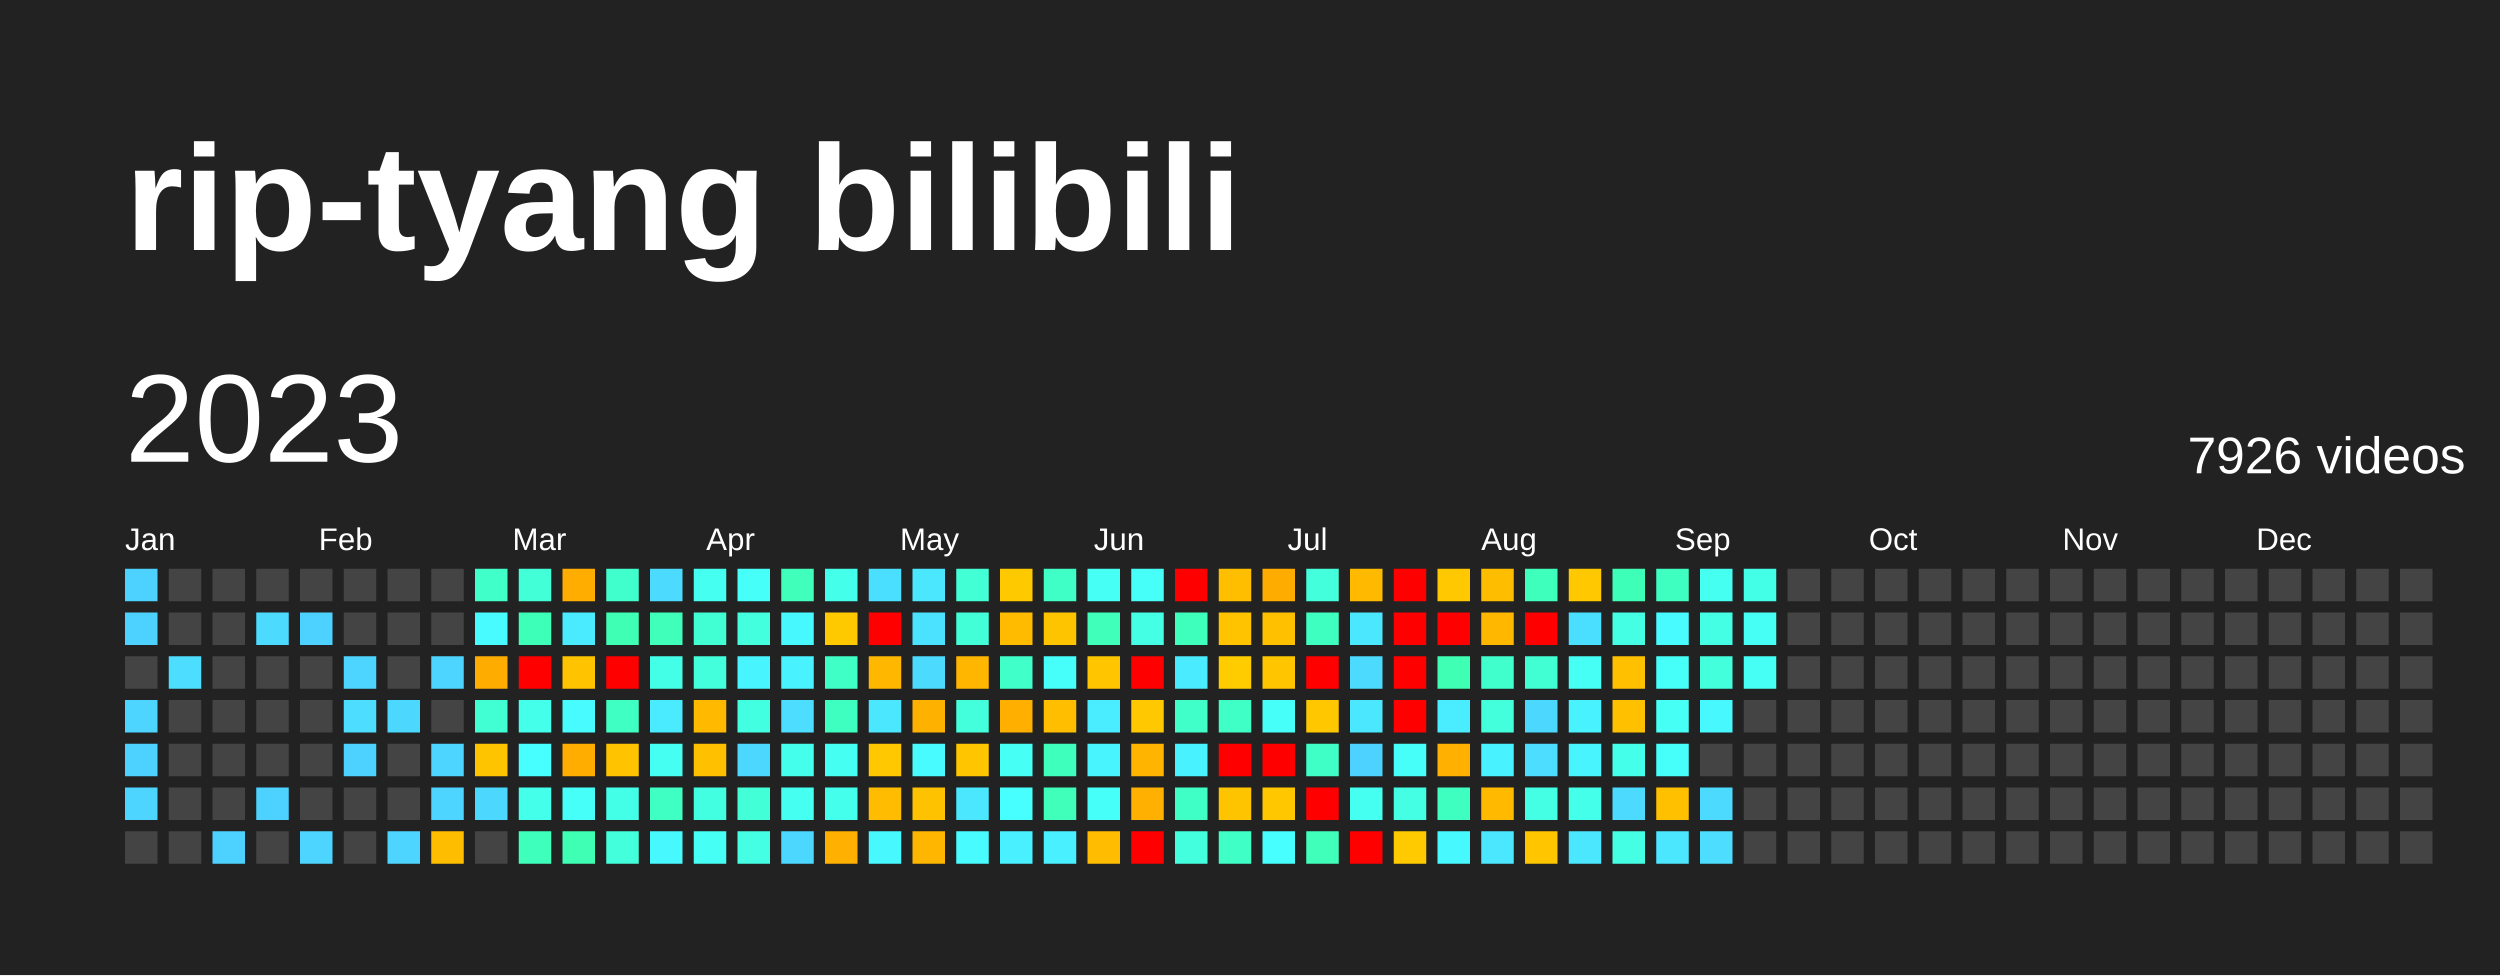
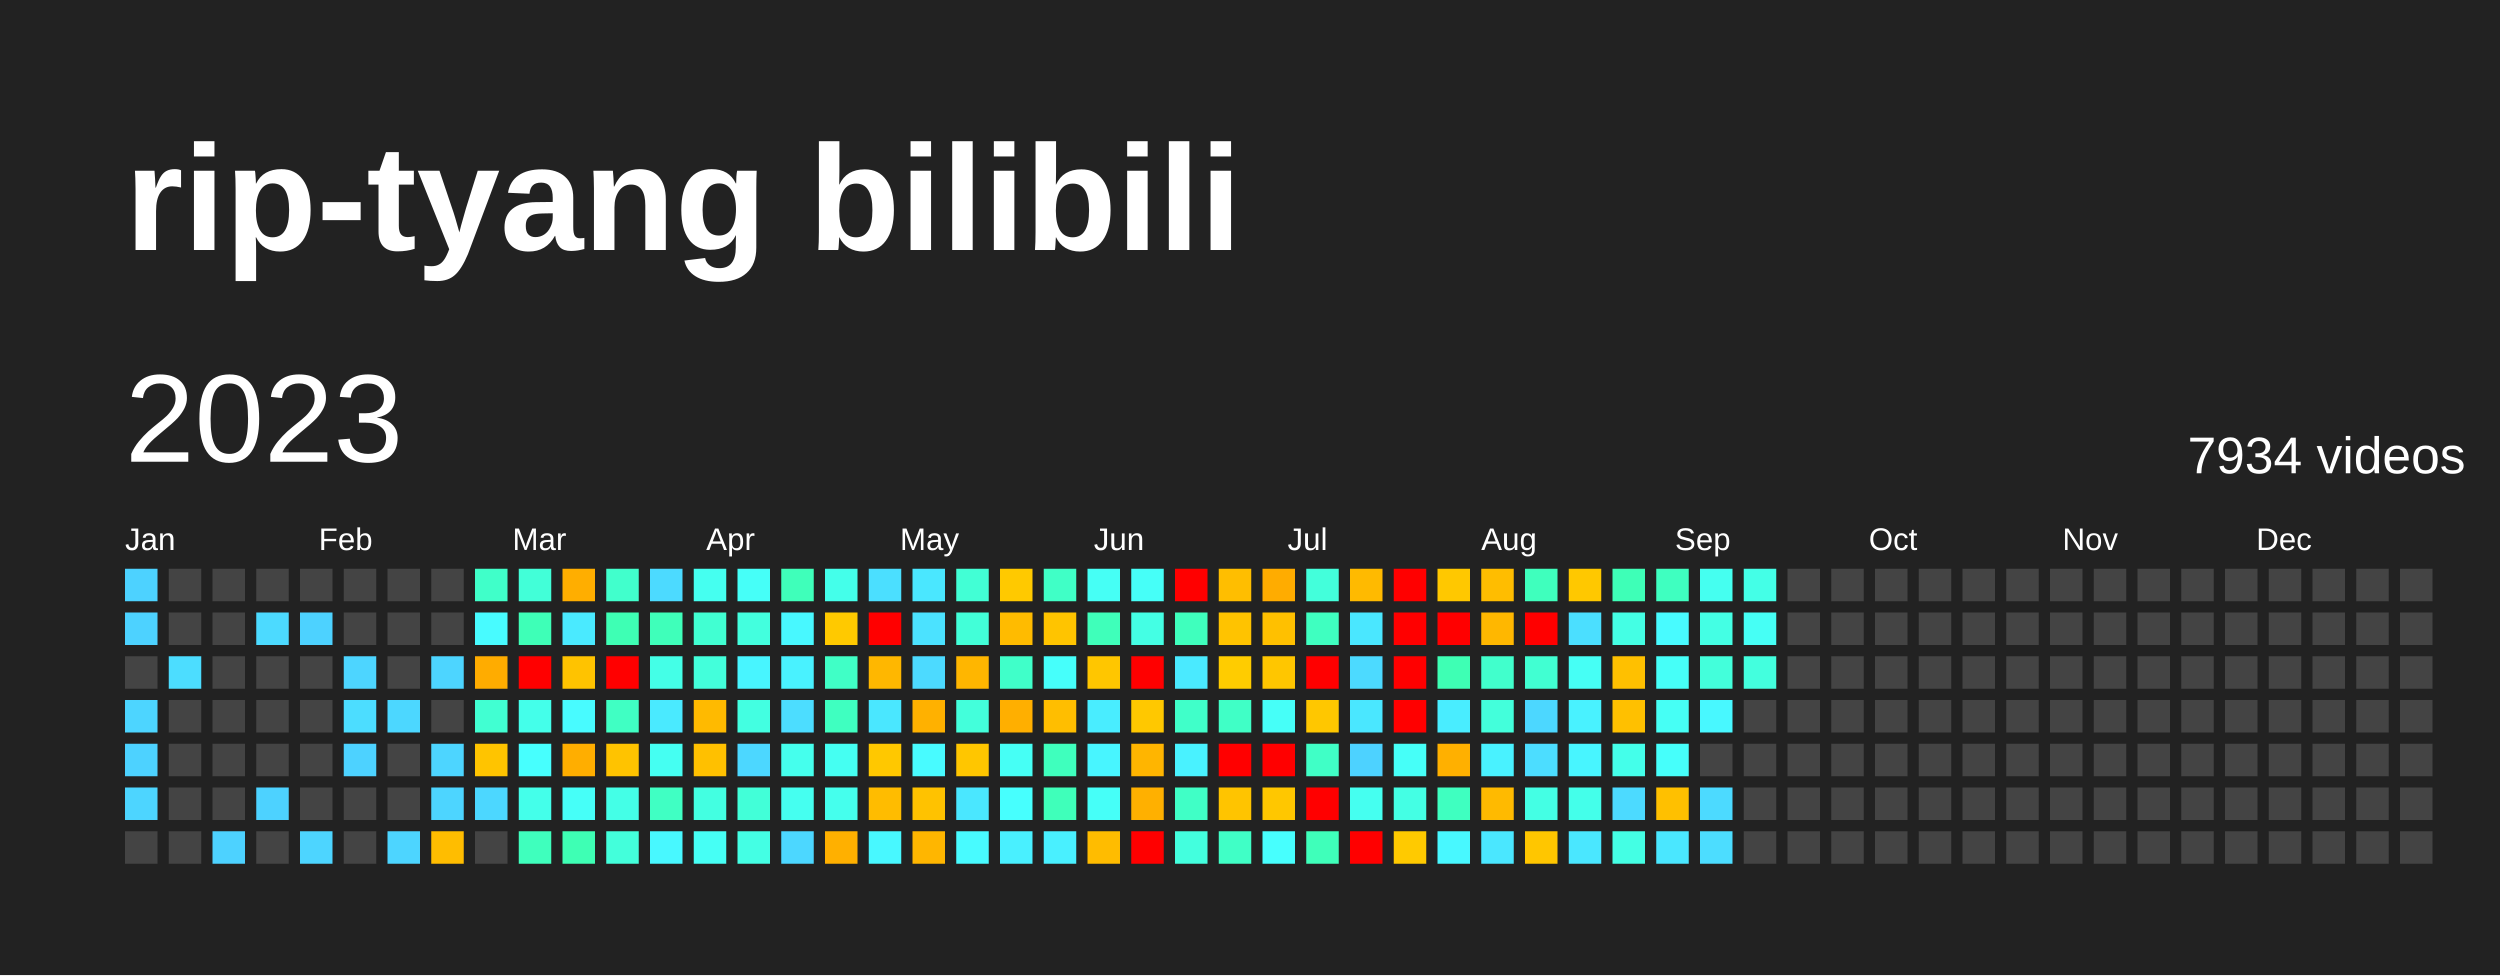
<svg xmlns="http://www.w3.org/2000/svg" baseProfile="full" height="78mm" version="1.1" viewBox="0,0,200,78" width="200mm">
  <defs />
  <rect fill="#222222" height="78" width="200" x="0" y="0" />
  <text fill="#FFFFFF" style="font-size:12px; font-family:Arial; font-weight:bold;" x="10" y="20">rip-tyang bilibili</text>
  <text dominant-baseline="hanging" fill="#FFFFFF" style="font-size:10.0px; font-family:Arial;" x="10" y="30">2023</text>
-   <text dominant-baseline="hanging" fill="#FFFFFF" style="font-size:4.125px; font-family:Arial;" x="175" y="35">7926 videos</text>
+   <text dominant-baseline="hanging" fill="#FFFFFF" style="font-size:4.125px; font-family:Arial;" x="175" y="35">7934 videos</text>
  <text fill="#FFFFFF" style="font-size:2.5px; font-family:Arial" x="10.0" y="44">Jan</text>
  <text fill="#FFFFFF" style="font-size:2.5px; font-family:Arial" x="25.5" y="44">Feb</text>
  <text fill="#FFFFFF" style="font-size:2.5px; font-family:Arial" x="41.0" y="44">Mar</text>
  <text fill="#FFFFFF" style="font-size:2.5px; font-family:Arial" x="56.5" y="44">Apr</text>
  <text fill="#FFFFFF" style="font-size:2.5px; font-family:Arial" x="72.0" y="44">May</text>
  <text fill="#FFFFFF" style="font-size:2.5px; font-family:Arial" x="87.5" y="44">Jun</text>
  <text fill="#FFFFFF" style="font-size:2.5px; font-family:Arial" x="103.0" y="44">Jul</text>
  <text fill="#FFFFFF" style="font-size:2.5px; font-family:Arial" x="118.5" y="44">Aug</text>
  <text fill="#FFFFFF" style="font-size:2.5px; font-family:Arial" x="134.0" y="44">Sep</text>
  <text fill="#FFFFFF" style="font-size:2.5px; font-family:Arial" x="149.5" y="44">Oct</text>
  <text fill="#FFFFFF" style="font-size:2.5px; font-family:Arial" x="165.0" y="44">Nov</text>
  <text fill="#FFFFFF" style="font-size:2.5px; font-family:Arial" x="180.5" y="44">Dec</text>
  <rect fill="#4dd2ff" height="2.6" width="2.6" x="10.0" y="45.5" />
  <rect fill="#4dd2ff" height="2.6" width="2.6" x="10.0" y="49.0" />
  <rect fill="#444444" height="2.6" width="2.6" x="10.0" y="52.5" />
  <rect fill="#4dd5ff" height="2.6" width="2.6" x="10.0" y="56.0" />
  <rect fill="#4dd2ff" height="2.6" width="2.6" x="10.0" y="59.5" />
  <rect fill="#4dd5ff" height="2.6" width="2.6" x="10.0" y="63.0" />
  <rect fill="#444444" height="2.6" width="2.6" x="10.0" y="66.5" />
  <rect fill="#444444" height="2.6" width="2.6" x="13.5" y="45.5" />
  <rect fill="#444444" height="2.6" width="2.6" x="13.5" y="49.0" />
  <rect fill="#4cddff" height="2.6" width="2.6" x="13.5" y="52.5" />
  <rect fill="#444444" height="2.6" width="2.6" x="13.5" y="56.0" />
  <rect fill="#444444" height="2.6" width="2.6" x="13.5" y="59.5" />
  <rect fill="#444444" height="2.6" width="2.6" x="13.5" y="63.0" />
  <rect fill="#444444" height="2.6" width="2.6" x="13.5" y="66.5" />
  <rect fill="#444444" height="2.6" width="2.6" x="17.0" y="45.5" />
  <rect fill="#444444" height="2.6" width="2.6" x="17.0" y="49.0" />
  <rect fill="#444444" height="2.6" width="2.6" x="17.0" y="52.5" />
  <rect fill="#444444" height="2.6" width="2.6" x="17.0" y="56.0" />
  <rect fill="#444444" height="2.6" width="2.6" x="17.0" y="59.5" />
  <rect fill="#444444" height="2.6" width="2.6" x="17.0" y="63.0" />
  <rect fill="#4dd2ff" height="2.6" width="2.6" x="17.0" y="66.5" />
  <rect fill="#444444" height="2.6" width="2.6" x="20.5" y="45.5" />
  <rect fill="#4cdaff" height="2.6" width="2.6" x="20.5" y="49.0" />
  <rect fill="#444444" height="2.6" width="2.6" x="20.5" y="52.5" />
  <rect fill="#444444" height="2.6" width="2.6" x="20.5" y="56.0" />
  <rect fill="#444444" height="2.6" width="2.6" x="20.5" y="59.5" />
  <rect fill="#4dd2ff" height="2.6" width="2.6" x="20.5" y="63.0" />
  <rect fill="#444444" height="2.6" width="2.6" x="20.5" y="66.5" />
  <rect fill="#444444" height="2.6" width="2.6" x="24.0" y="45.5" />
  <rect fill="#4dd2ff" height="2.6" width="2.6" x="24.0" y="49.0" />
  <rect fill="#444444" height="2.6" width="2.6" x="24.0" y="52.5" />
  <rect fill="#444444" height="2.6" width="2.6" x="24.0" y="56.0" />
  <rect fill="#444444" height="2.6" width="2.6" x="24.0" y="59.5" />
  <rect fill="#444444" height="2.6" width="2.6" x="24.0" y="63.0" />
  <rect fill="#4dd5ff" height="2.6" width="2.6" x="24.0" y="66.5" />
  <rect fill="#444444" height="2.6" width="2.6" x="27.5" y="45.5" />
  <rect fill="#444444" height="2.6" width="2.6" x="27.5" y="49.0" />
  <rect fill="#4dd5ff" height="2.6" width="2.6" x="27.5" y="52.5" />
  <rect fill="#4cddff" height="2.6" width="2.6" x="27.5" y="56.0" />
  <rect fill="#4dd2ff" height="2.6" width="2.6" x="27.5" y="59.5" />
  <rect fill="#444444" height="2.6" width="2.6" x="27.5" y="63.0" />
  <rect fill="#444444" height="2.6" width="2.6" x="27.5" y="66.5" />
  <rect fill="#444444" height="2.6" width="2.6" x="31.0" y="45.5" />
  <rect fill="#444444" height="2.6" width="2.6" x="31.0" y="49.0" />
  <rect fill="#444444" height="2.6" width="2.6" x="31.0" y="52.5" />
  <rect fill="#4cd7ff" height="2.6" width="2.6" x="31.0" y="56.0" />
  <rect fill="#444444" height="2.6" width="2.6" x="31.0" y="59.5" />
  <rect fill="#444444" height="2.6" width="2.6" x="31.0" y="63.0" />
  <rect fill="#4dd5ff" height="2.6" width="2.6" x="31.0" y="66.5" />
  <rect fill="#444444" height="2.6" width="2.6" x="34.5" y="45.5" />
  <rect fill="#444444" height="2.6" width="2.6" x="34.5" y="49.0" />
  <rect fill="#4dd5ff" height="2.6" width="2.6" x="34.5" y="52.5" />
  <rect fill="#444444" height="2.6" width="2.6" x="34.5" y="56.0" />
  <rect fill="#4dd5ff" height="2.6" width="2.6" x="34.5" y="59.5" />
  <rect fill="#4dd5ff" height="2.6" width="2.6" x="34.5" y="63.0" />
  <rect fill="#ffbd00" height="2.6" width="2.6" x="34.5" y="66.5" />
  <rect fill="#40ffc9" height="2.6" width="2.6" x="38.0" y="45.5" />
  <rect fill="#48fbff" height="2.6" width="2.6" x="38.0" y="49.0" />
  <rect fill="#ffac00" height="2.6" width="2.6" x="38.0" y="52.5" />
  <rect fill="#41ffd2" height="2.6" width="2.6" x="38.0" y="56.0" />
  <rect fill="#ffc400" height="2.6" width="2.6" x="38.0" y="59.5" />
  <rect fill="#4cd7ff" height="2.6" width="2.6" x="38.0" y="63.0" />
  <rect fill="#444444" height="2.6" width="2.6" x="38.0" y="66.5" />
  <rect fill="#42ffd8" height="2.6" width="2.6" x="41.5" y="45.5" />
  <rect fill="#3effb7" height="2.6" width="2.6" x="41.5" y="49.0" />
  <rect fill="red" height="2.6" width="2.6" x="41.5" y="52.5" />
  <rect fill="#44ffea" height="2.6" width="2.6" x="41.5" y="56.0" />
  <rect fill="#47fffe" height="2.6" width="2.6" x="41.5" y="59.5" />
  <rect fill="#44ffea" height="2.6" width="2.6" x="41.5" y="63.0" />
  <rect fill="#3fffbd" height="2.6" width="2.6" x="41.5" y="66.5" />
  <rect fill="#ffae00" height="2.6" width="2.6" x="45.0" y="45.5" />
  <rect fill="#4aeaff" height="2.6" width="2.6" x="45.0" y="49.0" />
  <rect fill="#ffc300" height="2.6" width="2.6" x="45.0" y="52.5" />
  <rect fill="#48fbff" height="2.6" width="2.6" x="45.0" y="56.0" />
  <rect fill="#ffae00" height="2.6" width="2.6" x="45.0" y="59.5" />
  <rect fill="#46fff8" height="2.6" width="2.6" x="45.0" y="63.0" />
  <rect fill="#3effb4" height="2.6" width="2.6" x="45.0" y="66.5" />
  <rect fill="#41ffcc" height="2.6" width="2.6" x="48.5" y="45.5" />
  <rect fill="#3effb4" height="2.6" width="2.6" x="48.5" y="49.0" />
  <rect fill="red" height="2.6" width="2.6" x="48.5" y="52.5" />
  <rect fill="#40ffc3" height="2.6" width="2.6" x="48.5" y="56.0" />
  <rect fill="#ffc300" height="2.6" width="2.6" x="48.5" y="59.5" />
  <rect fill="#44ffe7" height="2.6" width="2.6" x="48.5" y="63.0" />
  <rect fill="#43ffdb" height="2.6" width="2.6" x="48.5" y="66.5" />
  <rect fill="#4cdaff" height="2.6" width="2.6" x="52.0" y="45.5" />
  <rect fill="#3fffba" height="2.6" width="2.6" x="52.0" y="49.0" />
  <rect fill="#44ffe7" height="2.6" width="2.6" x="52.0" y="52.5" />
  <rect fill="#4aeaff" height="2.6" width="2.6" x="52.0" y="56.0" />
  <rect fill="#45fff2" height="2.6" width="2.6" x="52.0" y="59.5" />
  <rect fill="#40ffc3" height="2.6" width="2.6" x="52.0" y="63.0" />
  <rect fill="#48f8ff" height="2.6" width="2.6" x="52.0" y="66.5" />
  <rect fill="#45fff0" height="2.6" width="2.6" x="55.5" y="45.5" />
  <rect fill="#41ffd2" height="2.6" width="2.6" x="55.5" y="49.0" />
  <rect fill="#43ffdb" height="2.6" width="2.6" x="55.5" y="52.5" />
  <rect fill="#ffba00" height="2.6" width="2.6" x="55.5" y="56.0" />
  <rect fill="#ffc000" height="2.6" width="2.6" x="55.5" y="59.5" />
  <rect fill="#43ffe1" height="2.6" width="2.6" x="55.5" y="63.0" />
  <rect fill="#46fff5" height="2.6" width="2.6" x="55.5" y="66.5" />
  <rect fill="#46fff8" height="2.6" width="2.6" x="59.0" y="45.5" />
  <rect fill="#43ffde" height="2.6" width="2.6" x="59.0" y="49.0" />
  <rect fill="#48f5ff" height="2.6" width="2.6" x="59.0" y="52.5" />
  <rect fill="#43ffe1" height="2.6" width="2.6" x="59.0" y="56.0" />
  <rect fill="#4cd7ff" height="2.6" width="2.6" x="59.0" y="59.5" />
  <rect fill="#42ffd8" height="2.6" width="2.6" x="59.0" y="63.0" />
  <rect fill="#44ffe4" height="2.6" width="2.6" x="59.0" y="66.5" />
  <rect fill="#3fffba" height="2.6" width="2.6" x="62.5" y="45.5" />
  <rect fill="#48f8ff" height="2.6" width="2.6" x="62.5" y="49.0" />
  <rect fill="#49f2ff" height="2.6" width="2.6" x="62.5" y="52.5" />
  <rect fill="#4cddff" height="2.6" width="2.6" x="62.5" y="56.0" />
  <rect fill="#45ffed" height="2.6" width="2.6" x="62.5" y="59.5" />
  <rect fill="#45fff0" height="2.6" width="2.6" x="62.5" y="63.0" />
  <rect fill="#4cd7ff" height="2.6" width="2.6" x="62.5" y="66.5" />
  <rect fill="#44ffea" height="2.6" width="2.6" x="66.0" y="45.5" />
  <rect fill="#ffc900" height="2.6" width="2.6" x="66.0" y="49.0" />
  <rect fill="#40ffc6" height="2.6" width="2.6" x="66.0" y="52.5" />
  <rect fill="#3fffc0" height="2.6" width="2.6" x="66.0" y="56.0" />
  <rect fill="#45fff2" height="2.6" width="2.6" x="66.0" y="59.5" />
  <rect fill="#45ffed" height="2.6" width="2.6" x="66.0" y="63.0" />
  <rect fill="#ffb000" height="2.6" width="2.6" x="66.0" y="66.5" />
  <rect fill="#4bdfff" height="2.6" width="2.6" x="69.5" y="45.5" />
  <rect fill="red" height="2.6" width="2.6" x="69.5" y="49.0" />
  <rect fill="#ffb700" height="2.6" width="2.6" x="69.5" y="52.5" />
  <rect fill="#4ae7ff" height="2.6" width="2.6" x="69.5" y="56.0" />
  <rect fill="#ffc800" height="2.6" width="2.6" x="69.5" y="59.5" />
  <rect fill="#ffbc00" height="2.6" width="2.6" x="69.5" y="63.0" />
  <rect fill="#48f8ff" height="2.6" width="2.6" x="69.5" y="66.5" />
  <rect fill="#4ae7ff" height="2.6" width="2.6" x="73.0" y="45.5" />
  <rect fill="#4be2ff" height="2.6" width="2.6" x="73.0" y="49.0" />
  <rect fill="#4cdaff" height="2.6" width="2.6" x="73.0" y="52.5" />
  <rect fill="#ffb100" height="2.6" width="2.6" x="73.0" y="56.0" />
  <rect fill="#48fbff" height="2.6" width="2.6" x="73.0" y="59.5" />
  <rect fill="#ffc200" height="2.6" width="2.6" x="73.0" y="63.0" />
  <rect fill="#ffb600" height="2.6" width="2.6" x="73.0" y="66.5" />
  <rect fill="#42ffd5" height="2.6" width="2.6" x="76.5" y="45.5" />
  <rect fill="#42ffd8" height="2.6" width="2.6" x="76.5" y="49.0" />
  <rect fill="#ffb600" height="2.6" width="2.6" x="76.5" y="52.5" />
  <rect fill="#43ffdb" height="2.6" width="2.6" x="76.5" y="56.0" />
  <rect fill="#ffc600" height="2.6" width="2.6" x="76.5" y="59.5" />
  <rect fill="#4ae7ff" height="2.6" width="2.6" x="76.5" y="63.0" />
  <rect fill="#48fbff" height="2.6" width="2.6" x="76.5" y="66.5" />
  <rect fill="#ffc900" height="2.6" width="2.6" x="80.0" y="45.5" />
  <rect fill="#ffbb00" height="2.6" width="2.6" x="80.0" y="49.0" />
  <rect fill="#40ffc9" height="2.6" width="2.6" x="80.0" y="52.5" />
  <rect fill="#ffaf00" height="2.6" width="2.6" x="80.0" y="56.0" />
  <rect fill="#46fff5" height="2.6" width="2.6" x="80.0" y="59.5" />
  <rect fill="#47fffe" height="2.6" width="2.6" x="80.0" y="63.0" />
  <rect fill="#49f0ff" height="2.6" width="2.6" x="80.0" y="66.5" />
  <rect fill="#40ffc6" height="2.6" width="2.6" x="83.5" y="45.5" />
  <rect fill="#ffc400" height="2.6" width="2.6" x="83.5" y="49.0" />
  <rect fill="#46fffb" height="2.6" width="2.6" x="83.5" y="52.5" />
  <rect fill="#ffbe00" height="2.6" width="2.6" x="83.5" y="56.0" />
  <rect fill="#3fffbd" height="2.6" width="2.6" x="83.5" y="59.5" />
  <rect fill="#3fffba" height="2.6" width="2.6" x="83.5" y="63.0" />
  <rect fill="#49f0ff" height="2.6" width="2.6" x="83.5" y="66.5" />
  <rect fill="#46fff5" height="2.6" width="2.6" x="87.0" y="45.5" />
  <rect fill="#3fffba" height="2.6" width="2.6" x="87.0" y="49.0" />
  <rect fill="#ffc600" height="2.6" width="2.6" x="87.0" y="52.5" />
  <rect fill="#49edff" height="2.6" width="2.6" x="87.0" y="56.0" />
  <rect fill="#48f5ff" height="2.6" width="2.6" x="87.0" y="59.5" />
  <rect fill="#46fff8" height="2.6" width="2.6" x="87.0" y="63.0" />
  <rect fill="#ffbc00" height="2.6" width="2.6" x="87.0" y="66.5" />
  <rect fill="#46fff8" height="2.6" width="2.6" x="90.5" y="45.5" />
  <rect fill="#44ffe4" height="2.6" width="2.6" x="90.5" y="49.0" />
  <rect fill="red" height="2.6" width="2.6" x="90.5" y="52.5" />
  <rect fill="#ffc800" height="2.6" width="2.6" x="90.5" y="56.0" />
  <rect fill="#ffb500" height="2.6" width="2.6" x="90.5" y="59.5" />
  <rect fill="#ffb000" height="2.6" width="2.6" x="90.5" y="63.0" />
  <rect fill="red" height="2.6" width="2.6" x="90.5" y="66.5" />
  <rect fill="red" height="2.6" width="2.6" x="94.0" y="45.5" />
  <rect fill="#3fffbd" height="2.6" width="2.6" x="94.0" y="49.0" />
  <rect fill="#4aeaff" height="2.6" width="2.6" x="94.0" y="52.5" />
  <rect fill="#40ffc9" height="2.6" width="2.6" x="94.0" y="56.0" />
  <rect fill="#49f2ff" height="2.6" width="2.6" x="94.0" y="59.5" />
  <rect fill="#40ffc6" height="2.6" width="2.6" x="94.0" y="63.0" />
  <rect fill="#43ffde" height="2.6" width="2.6" x="94.0" y="66.5" />
  <rect fill="#ffbe00" height="2.6" width="2.6" x="97.5" y="45.5" />
  <rect fill="#ffc300" height="2.6" width="2.6" x="97.5" y="49.0" />
  <rect fill="#ffcc00" height="2.6" width="2.6" x="97.5" y="52.5" />
  <rect fill="#40ffc6" height="2.6" width="2.6" x="97.5" y="56.0" />
  <rect fill="red" height="2.6" width="2.6" x="97.5" y="59.5" />
  <rect fill="#ffc400" height="2.6" width="2.6" x="97.5" y="63.0" />
  <rect fill="#40ffc6" height="2.6" width="2.6" x="97.5" y="66.5" />
  <rect fill="#ffac00" height="2.6" width="2.6" x="101.0" y="45.5" />
  <rect fill="#ffc000" height="2.6" width="2.6" x="101.0" y="49.0" />
  <rect fill="#ffc600" height="2.6" width="2.6" x="101.0" y="52.5" />
  <rect fill="#46fff8" height="2.6" width="2.6" x="101.0" y="56.0" />
  <rect fill="red" height="2.6" width="2.6" x="101.0" y="59.5" />
  <rect fill="#ffc700" height="2.6" width="2.6" x="101.0" y="63.0" />
  <rect fill="#47fffe" height="2.6" width="2.6" x="101.0" y="66.5" />
  <rect fill="#43ffdb" height="2.6" width="2.6" x="104.5" y="45.5" />
  <rect fill="#3fffc0" height="2.6" width="2.6" x="104.5" y="49.0" />
  <rect fill="red" height="2.6" width="2.6" x="104.5" y="52.5" />
  <rect fill="#ffc700" height="2.6" width="2.6" x="104.5" y="56.0" />
  <rect fill="#40ffc6" height="2.6" width="2.6" x="104.5" y="59.5" />
  <rect fill="red" height="2.6" width="2.6" x="104.5" y="63.0" />
  <rect fill="#3fffba" height="2.6" width="2.6" x="104.5" y="66.5" />
  <rect fill="#ffba00" height="2.6" width="2.6" x="108.0" y="45.5" />
  <rect fill="#4ae7ff" height="2.6" width="2.6" x="108.0" y="49.0" />
  <rect fill="#4cdaff" height="2.6" width="2.6" x="108.0" y="52.5" />
  <rect fill="#4ae7ff" height="2.6" width="2.6" x="108.0" y="56.0" />
  <rect fill="#4dd2ff" height="2.6" width="2.6" x="108.0" y="59.5" />
  <rect fill="#45fff0" height="2.6" width="2.6" x="108.0" y="63.0" />
  <rect fill="red" height="2.6" width="2.6" x="108.0" y="66.5" />
  <rect fill="red" height="2.6" width="2.6" x="111.5" y="45.5" />
  <rect fill="red" height="2.6" width="2.6" x="111.5" y="49.0" />
  <rect fill="red" height="2.6" width="2.6" x="111.5" y="52.5" />
  <rect fill="red" height="2.6" width="2.6" x="111.5" y="56.0" />
  <rect fill="#46fff8" height="2.6" width="2.6" x="111.5" y="59.5" />
  <rect fill="#44ffe4" height="2.6" width="2.6" x="111.5" y="63.0" />
  <rect fill="#ffca00" height="2.6" width="2.6" x="111.5" y="66.5" />
  <rect fill="#ffc800" height="2.6" width="2.6" x="115.0" y="45.5" />
  <rect fill="red" height="2.6" width="2.6" x="115.0" y="49.0" />
  <rect fill="#3effb4" height="2.6" width="2.6" x="115.0" y="52.5" />
  <rect fill="#49edff" height="2.6" width="2.6" x="115.0" y="56.0" />
  <rect fill="#ffb000" height="2.6" width="2.6" x="115.0" y="59.5" />
  <rect fill="#3fffc0" height="2.6" width="2.6" x="115.0" y="63.0" />
  <rect fill="#48f8ff" height="2.6" width="2.6" x="115.0" y="66.5" />
  <rect fill="#ffbd00" height="2.6" width="2.6" x="118.5" y="45.5" />
  <rect fill="#ffb700" height="2.6" width="2.6" x="118.5" y="49.0" />
  <rect fill="#41ffcc" height="2.6" width="2.6" x="118.5" y="52.5" />
  <rect fill="#43ffdb" height="2.6" width="2.6" x="118.5" y="56.0" />
  <rect fill="#49f2ff" height="2.6" width="2.6" x="118.5" y="59.5" />
  <rect fill="#ffba00" height="2.6" width="2.6" x="118.5" y="63.0" />
  <rect fill="#4ae7ff" height="2.6" width="2.6" x="118.5" y="66.5" />
  <rect fill="#3fffbd" height="2.6" width="2.6" x="122.0" y="45.5" />
  <rect fill="red" height="2.6" width="2.6" x="122.0" y="49.0" />
  <rect fill="#41ffd2" height="2.6" width="2.6" x="122.0" y="52.5" />
  <rect fill="#4cd7ff" height="2.6" width="2.6" x="122.0" y="56.0" />
  <rect fill="#4cddff" height="2.6" width="2.6" x="122.0" y="59.5" />
  <rect fill="#44ffe4" height="2.6" width="2.6" x="122.0" y="63.0" />
  <rect fill="#ffc600" height="2.6" width="2.6" x="122.0" y="66.5" />
  <rect fill="#ffc800" height="2.6" width="2.6" x="125.5" y="45.5" />
  <rect fill="#4bdfff" height="2.6" width="2.6" x="125.5" y="49.0" />
  <rect fill="#46fff5" height="2.6" width="2.6" x="125.5" y="52.5" />
  <rect fill="#49f2ff" height="2.6" width="2.6" x="125.5" y="56.0" />
  <rect fill="#48f5ff" height="2.6" width="2.6" x="125.5" y="59.5" />
  <rect fill="#44ffea" height="2.6" width="2.6" x="125.5" y="63.0" />
  <rect fill="#4ae7ff" height="2.6" width="2.6" x="125.5" y="66.5" />
  <rect fill="#3effb7" height="2.6" width="2.6" x="129.0" y="45.5" />
  <rect fill="#44ffe4" height="2.6" width="2.6" x="129.0" y="49.0" />
  <rect fill="#ffc000" height="2.6" width="2.6" x="129.0" y="52.5" />
  <rect fill="#ffc000" height="2.6" width="2.6" x="129.0" y="56.0" />
  <rect fill="#44ffea" height="2.6" width="2.6" x="129.0" y="59.5" />
  <rect fill="#4cdaff" height="2.6" width="2.6" x="129.0" y="63.0" />
  <rect fill="#44ffe4" height="2.6" width="2.6" x="129.0" y="66.5" />
  <rect fill="#3fffc0" height="2.6" width="2.6" x="132.5" y="45.5" />
  <rect fill="#48fbff" height="2.6" width="2.6" x="132.5" y="49.0" />
  <rect fill="#46fff8" height="2.6" width="2.6" x="132.5" y="52.5" />
  <rect fill="#46fff5" height="2.6" width="2.6" x="132.5" y="56.0" />
  <rect fill="#46fffb" height="2.6" width="2.6" x="132.5" y="59.5" />
  <rect fill="#ffc000" height="2.6" width="2.6" x="132.5" y="63.0" />
  <rect fill="#4ae7ff" height="2.6" width="2.6" x="132.5" y="66.5" />
  <rect fill="#45fff0" height="2.6" width="2.6" x="136.0" y="45.5" />
  <rect fill="#44ffe4" height="2.6" width="2.6" x="136.0" y="49.0" />
  <rect fill="#43ffdb" height="2.6" width="2.6" x="136.0" y="52.5" />
  <rect fill="#48f8ff" height="2.6" width="2.6" x="136.0" y="56.0" />
  <rect fill="#444444" height="2.6" width="2.6" x="136.0" y="59.5" />
  <rect fill="#4cdaff" height="2.6" width="2.6" x="136.0" y="63.0" />
  <rect fill="#4cddff" height="2.6" width="2.6" x="136.0" y="66.5" />
  <rect fill="#44ffe7" height="2.6" width="2.6" x="139.5" y="45.5" />
  <rect fill="#46fff5" height="2.6" width="2.6" x="139.5" y="49.0" />
-   <rect fill="#46fff5" height="2.6" width="2.6" x="139.5" y="52.5" />
+   <rect fill="#43ffde" height="2.6" width="2.6" x="139.5" y="52.5" />
  <rect fill="#444444" height="2.6" width="2.6" x="139.5" y="56.0" />
  <rect fill="#444444" height="2.6" width="2.6" x="139.5" y="59.5" />
  <rect fill="#444444" height="2.6" width="2.6" x="139.5" y="63.0" />
  <rect fill="#444444" height="2.6" width="2.6" x="139.5" y="66.5" />
  <rect fill="#444444" height="2.6" width="2.6" x="143.0" y="45.5" />
  <rect fill="#444444" height="2.6" width="2.6" x="143.0" y="49.0" />
  <rect fill="#444444" height="2.6" width="2.6" x="143.0" y="52.5" />
  <rect fill="#444444" height="2.6" width="2.6" x="143.0" y="56.0" />
  <rect fill="#444444" height="2.6" width="2.6" x="143.0" y="59.5" />
  <rect fill="#444444" height="2.6" width="2.6" x="143.0" y="63.0" />
  <rect fill="#444444" height="2.6" width="2.6" x="143.0" y="66.5" />
  <rect fill="#444444" height="2.6" width="2.6" x="146.5" y="45.5" />
  <rect fill="#444444" height="2.6" width="2.6" x="146.5" y="49.0" />
  <rect fill="#444444" height="2.6" width="2.6" x="146.5" y="52.5" />
  <rect fill="#444444" height="2.6" width="2.6" x="146.5" y="56.0" />
  <rect fill="#444444" height="2.6" width="2.6" x="146.5" y="59.5" />
  <rect fill="#444444" height="2.6" width="2.6" x="146.5" y="63.0" />
  <rect fill="#444444" height="2.6" width="2.6" x="146.5" y="66.5" />
  <rect fill="#444444" height="2.6" width="2.6" x="150.0" y="45.5" />
  <rect fill="#444444" height="2.6" width="2.6" x="150.0" y="49.0" />
  <rect fill="#444444" height="2.6" width="2.6" x="150.0" y="52.5" />
  <rect fill="#444444" height="2.6" width="2.6" x="150.0" y="56.0" />
  <rect fill="#444444" height="2.6" width="2.6" x="150.0" y="59.5" />
  <rect fill="#444444" height="2.6" width="2.6" x="150.0" y="63.0" />
  <rect fill="#444444" height="2.6" width="2.6" x="150.0" y="66.5" />
  <rect fill="#444444" height="2.6" width="2.6" x="153.5" y="45.5" />
  <rect fill="#444444" height="2.6" width="2.6" x="153.5" y="49.0" />
  <rect fill="#444444" height="2.6" width="2.6" x="153.5" y="52.5" />
  <rect fill="#444444" height="2.6" width="2.6" x="153.5" y="56.0" />
  <rect fill="#444444" height="2.6" width="2.6" x="153.5" y="59.5" />
  <rect fill="#444444" height="2.6" width="2.6" x="153.5" y="63.0" />
  <rect fill="#444444" height="2.6" width="2.6" x="153.5" y="66.5" />
  <rect fill="#444444" height="2.6" width="2.6" x="157.0" y="45.5" />
  <rect fill="#444444" height="2.6" width="2.6" x="157.0" y="49.0" />
  <rect fill="#444444" height="2.6" width="2.6" x="157.0" y="52.5" />
  <rect fill="#444444" height="2.6" width="2.6" x="157.0" y="56.0" />
  <rect fill="#444444" height="2.6" width="2.6" x="157.0" y="59.5" />
  <rect fill="#444444" height="2.6" width="2.6" x="157.0" y="63.0" />
  <rect fill="#444444" height="2.6" width="2.6" x="157.0" y="66.5" />
  <rect fill="#444444" height="2.6" width="2.6" x="160.5" y="45.5" />
  <rect fill="#444444" height="2.6" width="2.6" x="160.5" y="49.0" />
  <rect fill="#444444" height="2.6" width="2.6" x="160.5" y="52.5" />
  <rect fill="#444444" height="2.6" width="2.6" x="160.5" y="56.0" />
  <rect fill="#444444" height="2.6" width="2.6" x="160.5" y="59.5" />
  <rect fill="#444444" height="2.6" width="2.6" x="160.5" y="63.0" />
  <rect fill="#444444" height="2.6" width="2.6" x="160.5" y="66.5" />
  <rect fill="#444444" height="2.6" width="2.6" x="164.0" y="45.5" />
  <rect fill="#444444" height="2.6" width="2.6" x="164.0" y="49.0" />
  <rect fill="#444444" height="2.6" width="2.6" x="164.0" y="52.5" />
  <rect fill="#444444" height="2.6" width="2.6" x="164.0" y="56.0" />
  <rect fill="#444444" height="2.6" width="2.6" x="164.0" y="59.5" />
  <rect fill="#444444" height="2.6" width="2.6" x="164.0" y="63.0" />
  <rect fill="#444444" height="2.6" width="2.6" x="164.0" y="66.5" />
  <rect fill="#444444" height="2.6" width="2.6" x="167.5" y="45.5" />
  <rect fill="#444444" height="2.6" width="2.6" x="167.5" y="49.0" />
  <rect fill="#444444" height="2.6" width="2.6" x="167.5" y="52.5" />
  <rect fill="#444444" height="2.6" width="2.6" x="167.5" y="56.0" />
  <rect fill="#444444" height="2.6" width="2.6" x="167.5" y="59.5" />
  <rect fill="#444444" height="2.6" width="2.6" x="167.5" y="63.0" />
  <rect fill="#444444" height="2.6" width="2.6" x="167.5" y="66.5" />
  <rect fill="#444444" height="2.6" width="2.6" x="171.0" y="45.5" />
  <rect fill="#444444" height="2.6" width="2.6" x="171.0" y="49.0" />
  <rect fill="#444444" height="2.6" width="2.6" x="171.0" y="52.5" />
  <rect fill="#444444" height="2.6" width="2.6" x="171.0" y="56.0" />
  <rect fill="#444444" height="2.6" width="2.6" x="171.0" y="59.5" />
  <rect fill="#444444" height="2.6" width="2.6" x="171.0" y="63.0" />
  <rect fill="#444444" height="2.6" width="2.6" x="171.0" y="66.5" />
  <rect fill="#444444" height="2.6" width="2.6" x="174.5" y="45.5" />
  <rect fill="#444444" height="2.6" width="2.6" x="174.5" y="49.0" />
  <rect fill="#444444" height="2.6" width="2.6" x="174.5" y="52.5" />
  <rect fill="#444444" height="2.6" width="2.6" x="174.5" y="56.0" />
  <rect fill="#444444" height="2.6" width="2.6" x="174.5" y="59.5" />
  <rect fill="#444444" height="2.6" width="2.6" x="174.5" y="63.0" />
  <rect fill="#444444" height="2.6" width="2.6" x="174.5" y="66.5" />
  <rect fill="#444444" height="2.6" width="2.6" x="178.0" y="45.5" />
  <rect fill="#444444" height="2.6" width="2.6" x="178.0" y="49.0" />
  <rect fill="#444444" height="2.6" width="2.6" x="178.0" y="52.5" />
  <rect fill="#444444" height="2.6" width="2.6" x="178.0" y="56.0" />
  <rect fill="#444444" height="2.6" width="2.6" x="178.0" y="59.5" />
  <rect fill="#444444" height="2.6" width="2.6" x="178.0" y="63.0" />
  <rect fill="#444444" height="2.6" width="2.6" x="178.0" y="66.5" />
  <rect fill="#444444" height="2.6" width="2.6" x="181.5" y="45.5" />
  <rect fill="#444444" height="2.6" width="2.6" x="181.5" y="49.0" />
  <rect fill="#444444" height="2.6" width="2.6" x="181.5" y="52.5" />
  <rect fill="#444444" height="2.6" width="2.6" x="181.5" y="56.0" />
  <rect fill="#444444" height="2.6" width="2.6" x="181.5" y="59.5" />
  <rect fill="#444444" height="2.6" width="2.6" x="181.5" y="63.0" />
  <rect fill="#444444" height="2.6" width="2.6" x="181.5" y="66.5" />
  <rect fill="#444444" height="2.6" width="2.6" x="185.0" y="45.5" />
  <rect fill="#444444" height="2.6" width="2.6" x="185.0" y="49.0" />
  <rect fill="#444444" height="2.6" width="2.6" x="185.0" y="52.5" />
  <rect fill="#444444" height="2.6" width="2.6" x="185.0" y="56.0" />
  <rect fill="#444444" height="2.6" width="2.6" x="185.0" y="59.5" />
  <rect fill="#444444" height="2.6" width="2.6" x="185.0" y="63.0" />
  <rect fill="#444444" height="2.6" width="2.6" x="185.0" y="66.5" />
  <rect fill="#444444" height="2.6" width="2.6" x="188.5" y="45.5" />
  <rect fill="#444444" height="2.6" width="2.6" x="188.5" y="49.0" />
  <rect fill="#444444" height="2.6" width="2.6" x="188.5" y="52.5" />
  <rect fill="#444444" height="2.6" width="2.6" x="188.5" y="56.0" />
  <rect fill="#444444" height="2.6" width="2.6" x="188.5" y="59.5" />
  <rect fill="#444444" height="2.6" width="2.6" x="188.5" y="63.0" />
  <rect fill="#444444" height="2.6" width="2.6" x="188.5" y="66.5" />
  <rect fill="#444444" height="2.6" width="2.6" x="192.0" y="45.5" />
  <rect fill="#444444" height="2.6" width="2.6" x="192.0" y="49.0" />
  <rect fill="#444444" height="2.6" width="2.6" x="192.0" y="52.5" />
  <rect fill="#444444" height="2.6" width="2.6" x="192.0" y="56.0" />
  <rect fill="#444444" height="2.6" width="2.6" x="192.0" y="59.5" />
  <rect fill="#444444" height="2.6" width="2.6" x="192.0" y="63.0" />
  <rect fill="#444444" height="2.6" width="2.6" x="192.0" y="66.5" />
</svg>
